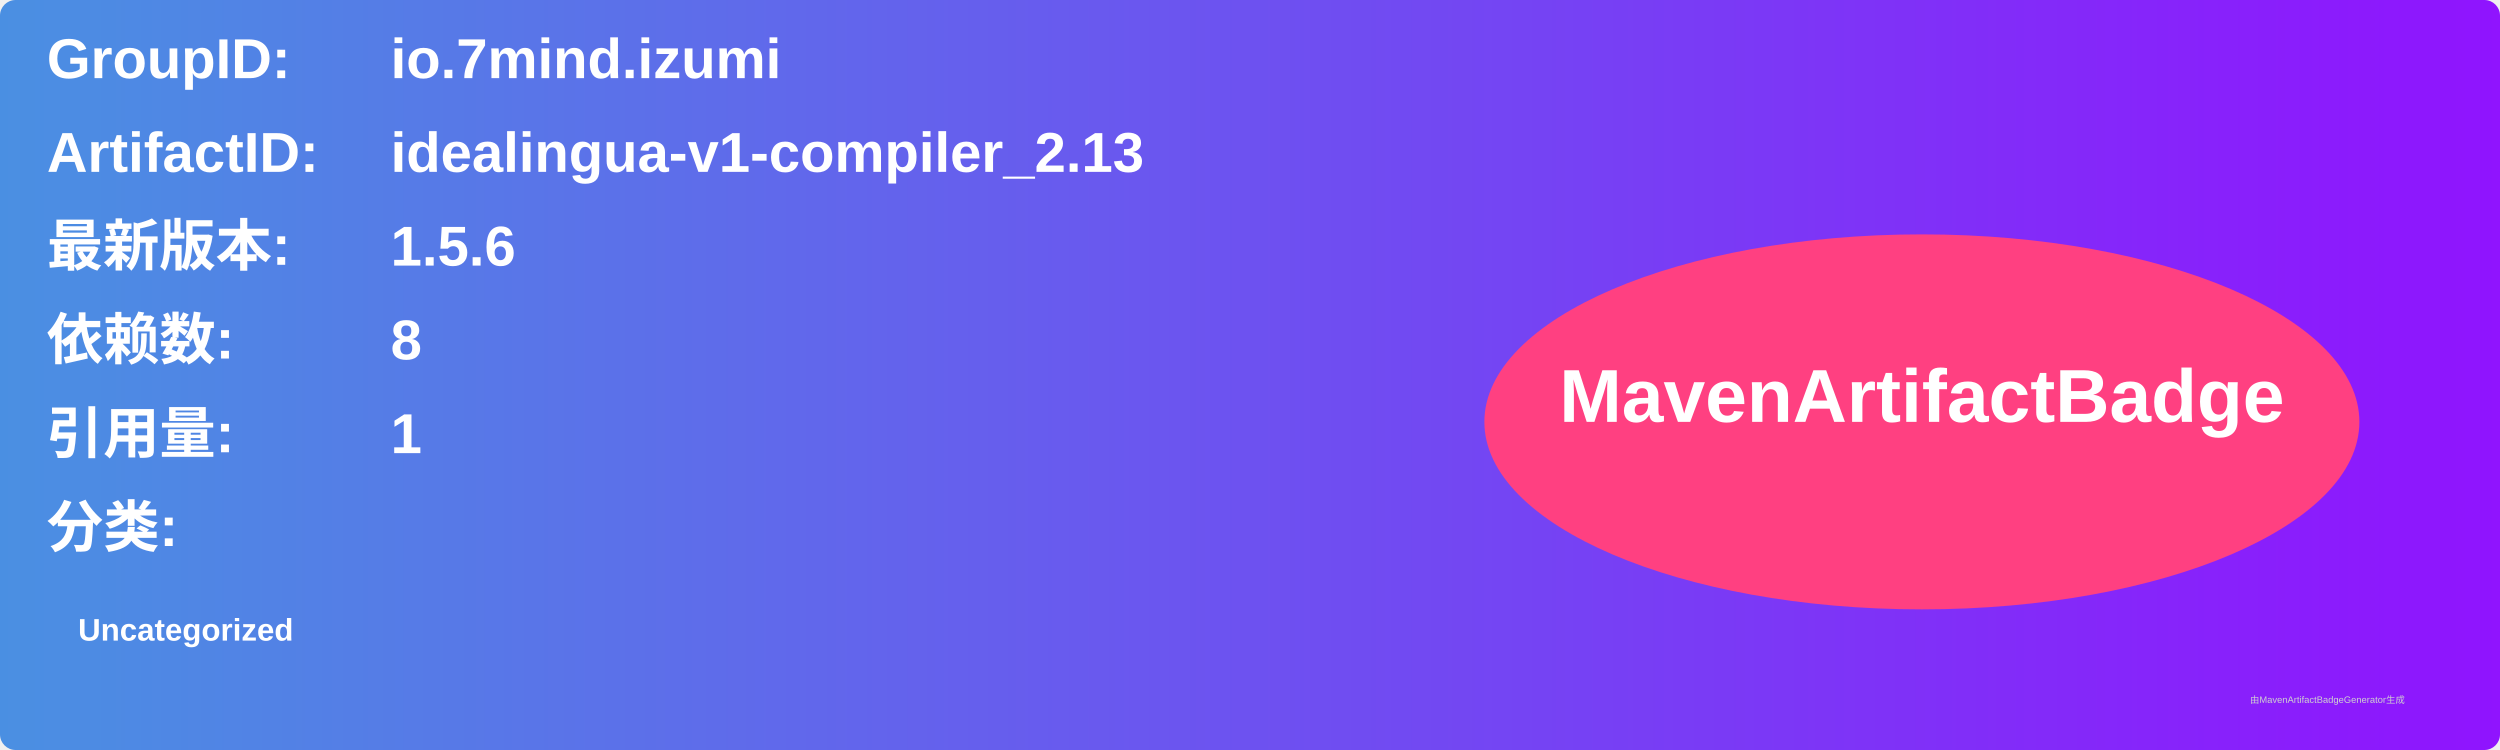
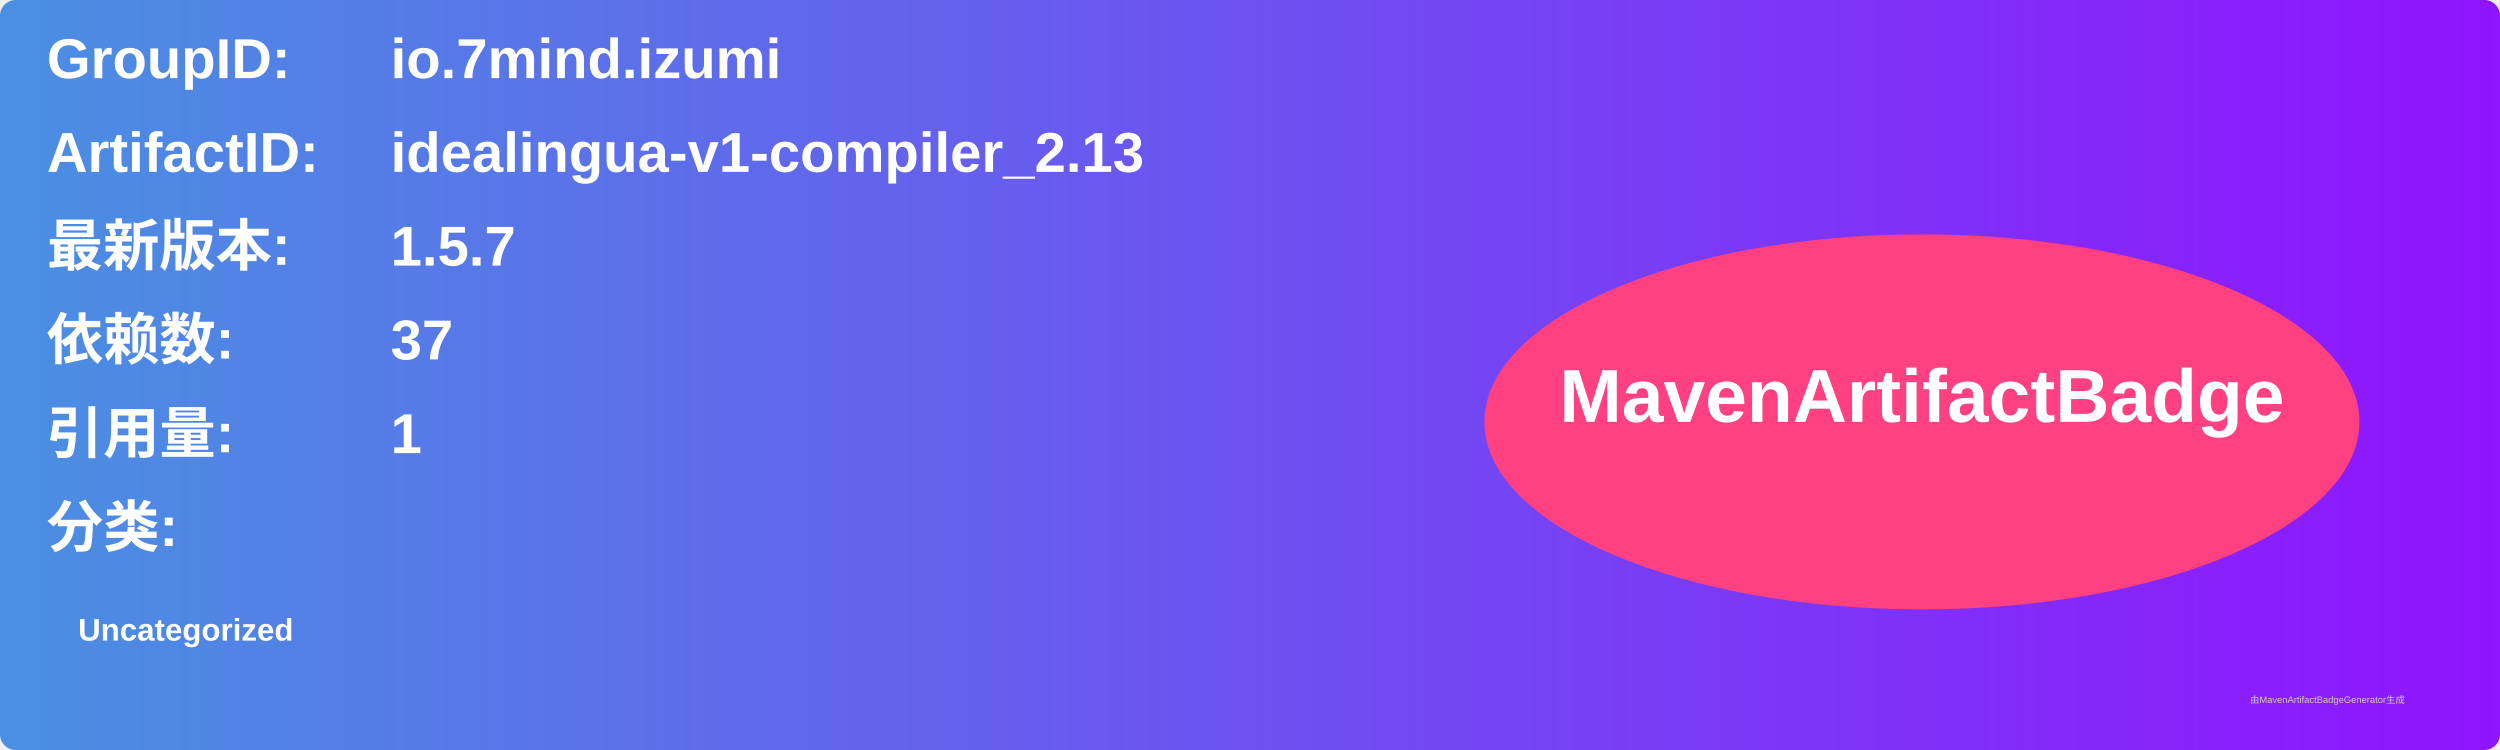
<svg xmlns="http://www.w3.org/2000/svg" width="800" height="240" viewBox="0 0 800 240">
  <linearGradient id="grad" x1="0%" y1="0%" x2="100%" y2="0%">
    <stop offset="0%" stop-color="#4a90e2" />
    <stop offset="100%" stop-color="#9013fe" />
  </linearGradient>
  <rect width="100%" height="100%" rx="5" ry="5" fill="url(#grad)" />
  <g transform="translate(15, 15)">
    <text x="0" y="10" font-family="Arial" font-size="18" fill="white" font-weight="bold" width="260">GroupID:</text>
    <text x="110" y="10" font-family="Arial" font-size="18" fill="white" font-weight="bold" width="460">io.7mind.izumi</text>
    <text x="0" y="40" font-family="Arial" font-size="18" fill="white" font-weight="bold" width="260">ArtifactID:</text>
    <text x="110" y="40" font-family="Arial" font-size="18" fill="white" font-weight="bold" width="460">idealingua-v1-compiler_2.13</text>
    <text x="0" y="70" font-family="Arial" font-size="18" fill="white" font-weight="bold">最新版本:</text>
    <text x="110" y="70" font-family="Arial" font-size="18" fill="white" font-weight="bold">
-       <tspan font-weight="bold">1.5.6</tspan>
+       <tspan font-weight="bold">1.5.7</tspan>
    </text>
    <text x="0" y="100" font-family="Arial" font-size="18" fill="white" font-weight="bold">依赖数: </text>
    <text x="110" y="100" font-family="Arial" font-size="18" fill="white">
-       <tspan font-weight="bold">8</tspan>
+       <tspan font-weight="bold">37</tspan>
    </text>
    <text x="0" y="130" font-family="Arial" font-size="18" fill="white" font-weight="bold">引用量: </text>
    <text x="110" y="130" font-family="Arial" font-size="18" fill="white">
      <tspan font-weight="bold">1</tspan>
    </text>
    <text x="0" y="160" font-family="Arial" font-size="18" fill="white" font-weight="bold">分类:</text>
    <text x="10" y="190" font-family="Arial" font-size="10" fill="white">
      <tspan font-weight="bold">Uncategorized</tspan>
    </text>
    <ellipse cx="600" cy="120" rx="140" ry="60" fill="#ff4081" />
    <text x="600" y="120" text-anchor="middle" font-family="Arial" font-size="24" fill="white" font-weight="bold">MavenArtifactBadge</text>
  </g>
  <text x="720" y="225" font-family="Arial" font-size="3" fill="#d0d0d0">由MavenArtifactBadgeGenerator生成</text>
</svg>
